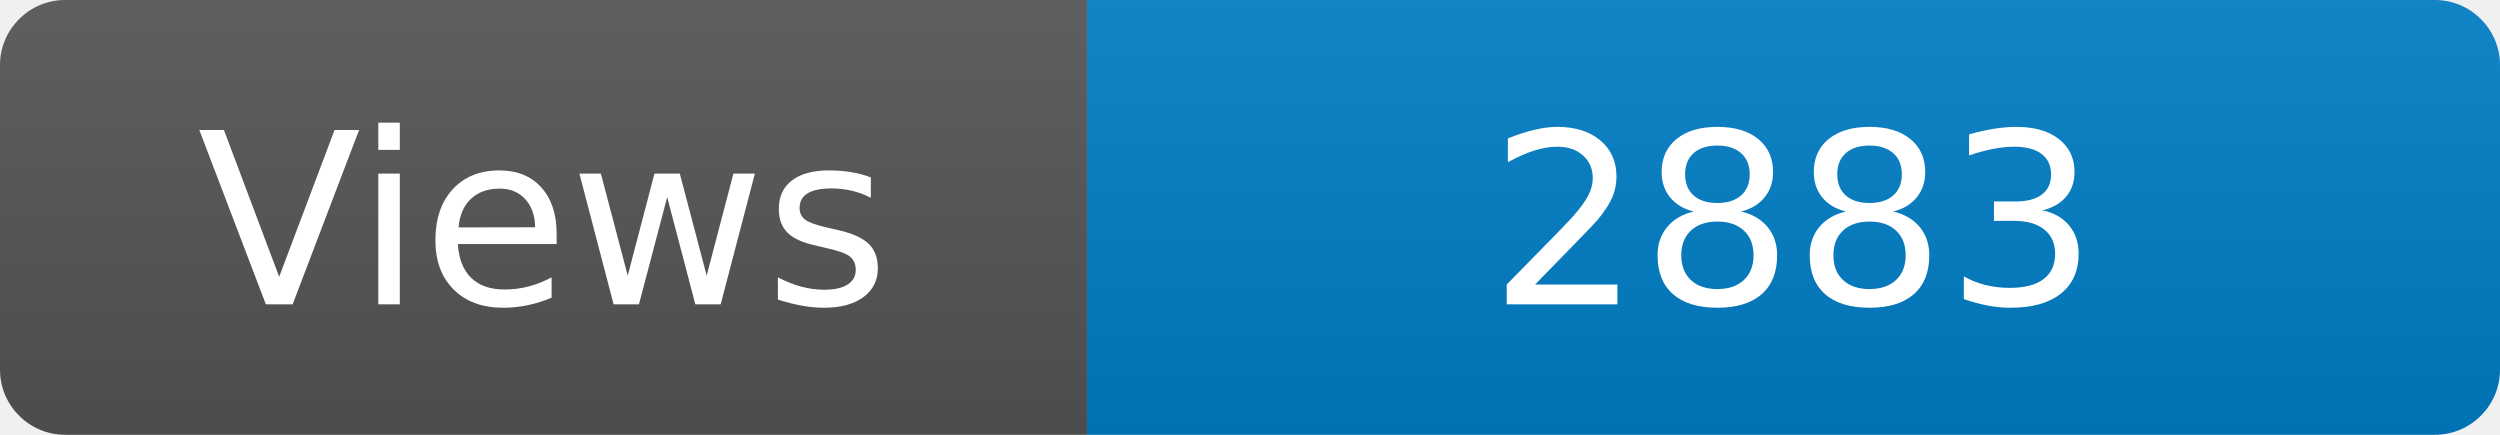
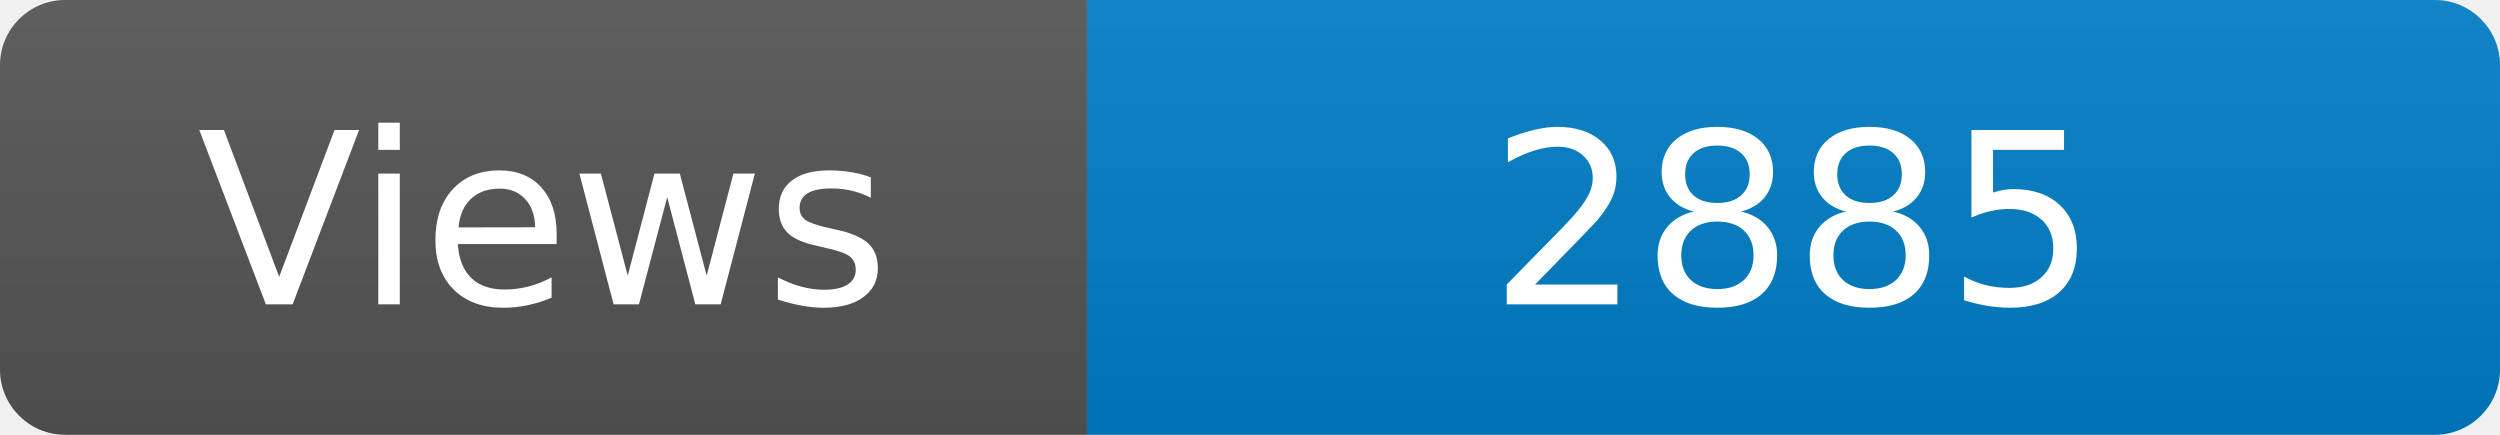
<svg xmlns="http://www.w3.org/2000/svg" width="115" height="20" role="img" aria-label="Maintained?: yes">
  <linearGradient id="s" x2="0" y2="100%">
    <stop offset="0" stop-color="#bbb" stop-opacity=".1" />
    <stop offset="1" stop-opacity=".1" />
  </linearGradient>
  <clipPath id="r">
    <rect width="115" height="20" rx="3" fill="#fff" />
  </clipPath>
  <g clip-path="url(#r)">
    <rect width="50" height="20" fill="#555" />
    <rect x="50" width="160" height="20" fill="#007ec6" />
    <rect width="115" height="20" fill="url(#s)" />
  </g>
  <g fill="#fff" text-anchor="middle" font-family="Verdana,Geneva,DejaVu Sans,sans-serif" font-size="110">
    <text x="250" y="140" transform="scale(.1)" fill="#fff">Views</text>
-     <text x="825" y="140" transform="scale(.1)" fill="#fff">2883</text>
+     <text x="825" y="140" transform="scale(.1)" fill="#fff">2885</text>
  </g>
</svg>
